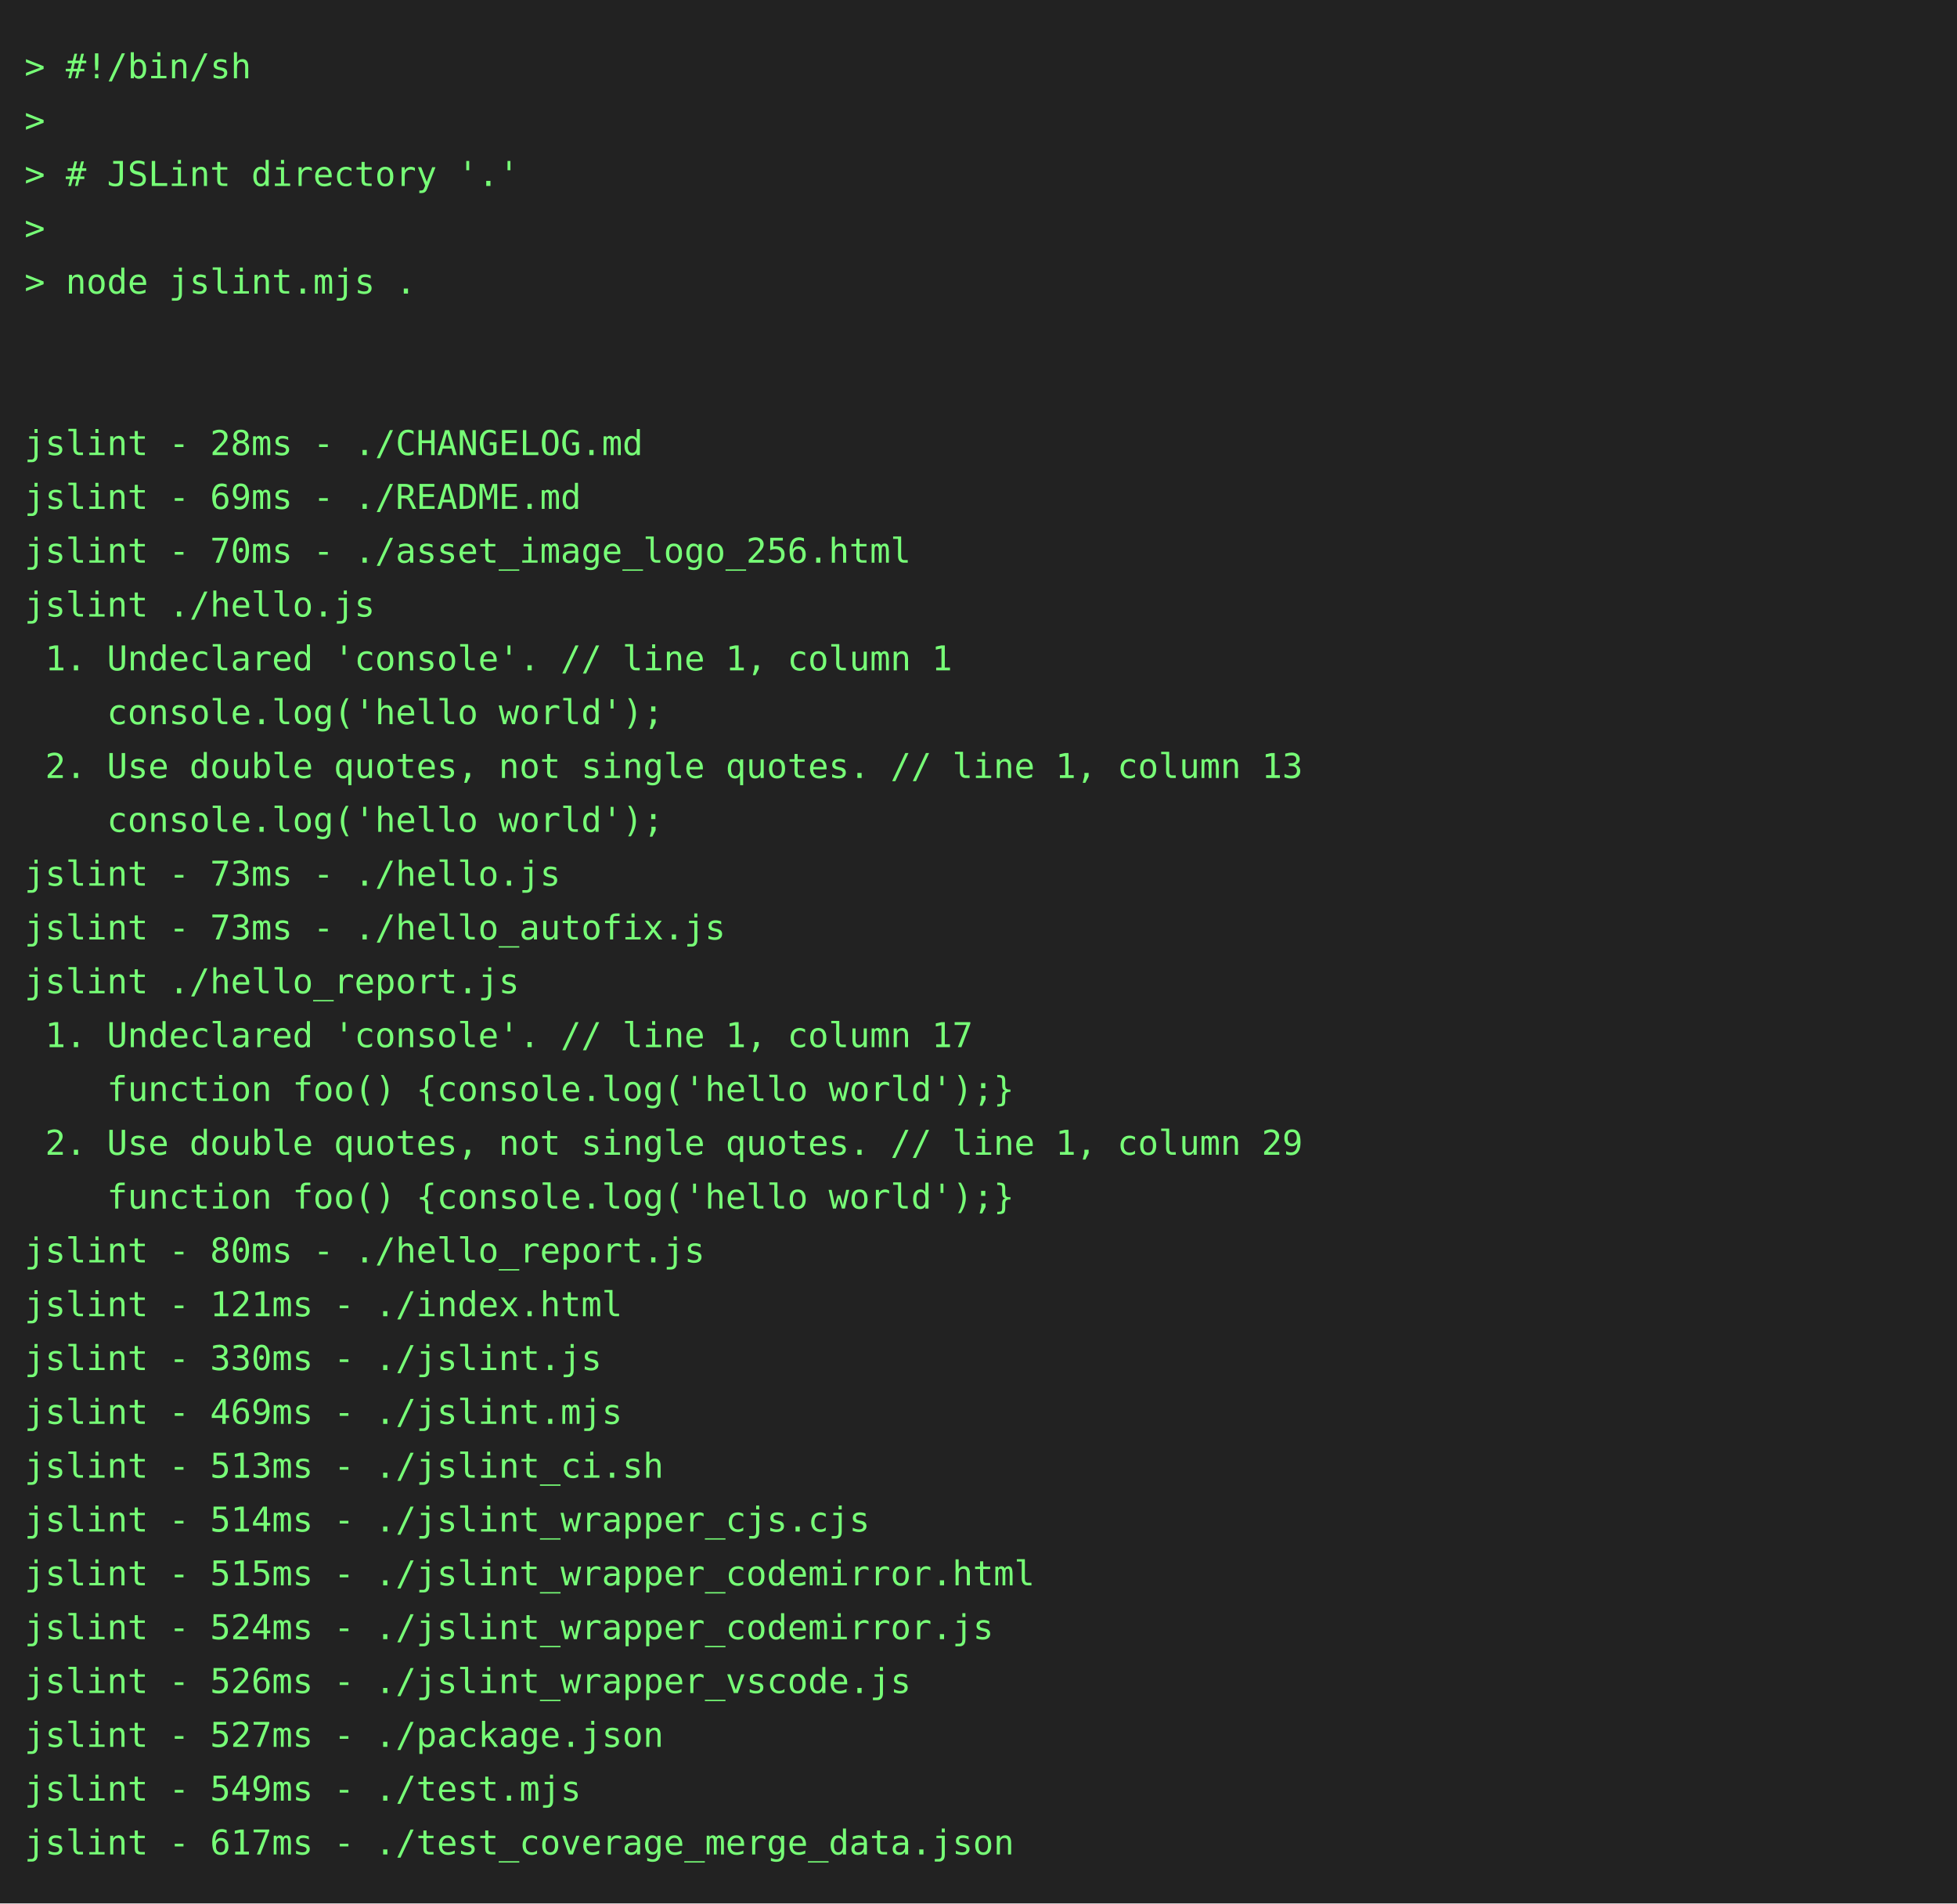
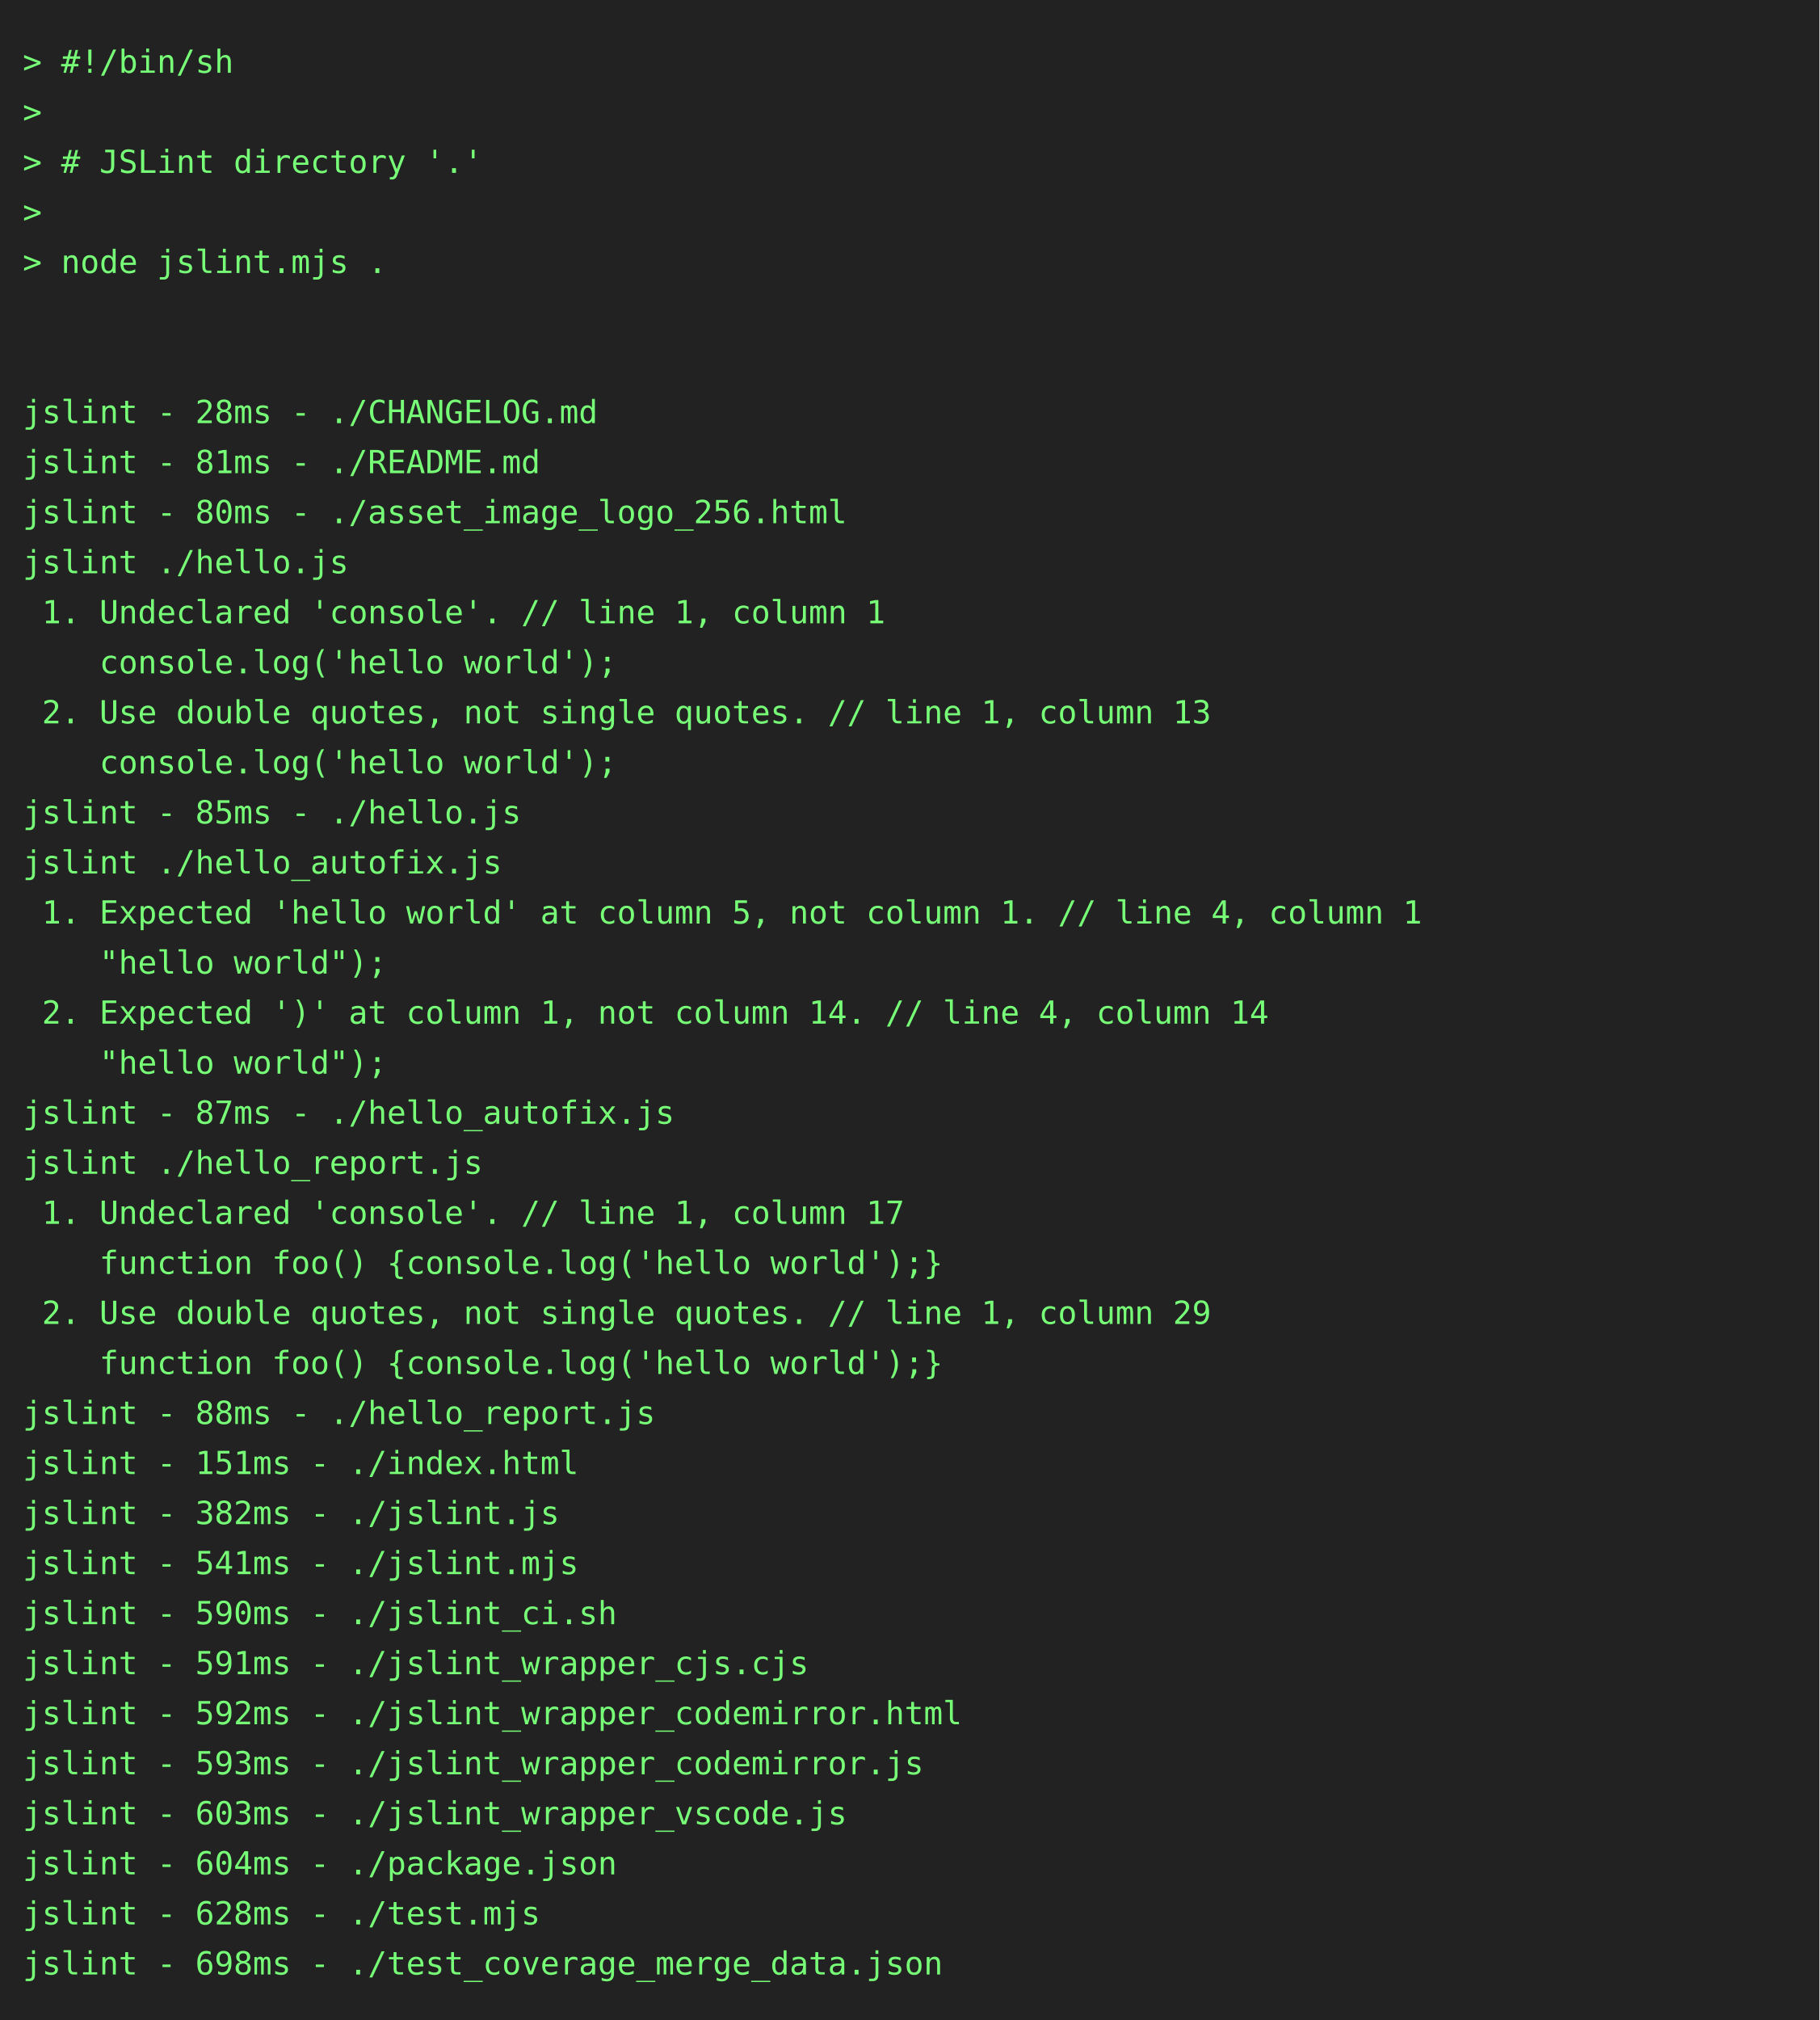
- <svg xmlns="http://www.w3.org/2000/svg" height="778" width="800">
-   <rect height="778" fill="#222" width="800" />
+ <svg xmlns="http://www.w3.org/2000/svg" height="888" width="800">
+   <rect height="888" fill="#222" width="800" />
  <text fill="#7f7" font-family="consolas, menlo, monospace" font-size="14" xml:space="preserve">
    <tspan lengthAdjust="spacingAndGlyphs" textLength="768" x="10" y="32">&gt; #!/bin/sh                                                                                      </tspan>
    <tspan lengthAdjust="spacingAndGlyphs" textLength="768" x="10" y="54">&gt;                                                                                                </tspan>
    <tspan lengthAdjust="spacingAndGlyphs" textLength="768" x="10" y="76">&gt; # JSLint directory '.'                                                                         </tspan>
    <tspan lengthAdjust="spacingAndGlyphs" textLength="768" x="10" y="98">&gt;                                                                                                </tspan>
    <tspan lengthAdjust="spacingAndGlyphs" textLength="768" x="10" y="120">&gt; node jslint.mjs .                                                                              </tspan>
    <tspan lengthAdjust="spacingAndGlyphs" textLength="768" x="10" y="142">                                                                                                 </tspan>
    <tspan lengthAdjust="spacingAndGlyphs" textLength="768" x="10" y="164">                                                                                                 </tspan>
    <tspan lengthAdjust="spacingAndGlyphs" textLength="768" x="10" y="186">jslint - 28ms - ./CHANGELOG.md                                                                   </tspan>
-     <tspan lengthAdjust="spacingAndGlyphs" textLength="768" x="10" y="208">jslint - 69ms - ./README.md                                                                      </tspan>
-     <tspan lengthAdjust="spacingAndGlyphs" textLength="768" x="10" y="230">jslint - 70ms - ./asset_image_logo_256.html                                                      </tspan>
+     <tspan lengthAdjust="spacingAndGlyphs" textLength="768" x="10" y="208">jslint - 81ms - ./README.md                                                                      </tspan>
+     <tspan lengthAdjust="spacingAndGlyphs" textLength="768" x="10" y="230">jslint - 80ms - ./asset_image_logo_256.html                                                      </tspan>
    <tspan lengthAdjust="spacingAndGlyphs" textLength="768" x="10" y="252">jslint ./hello.js                                                                                </tspan>
    <tspan lengthAdjust="spacingAndGlyphs" textLength="768" x="10" y="274"> 1. Undeclared 'console'. // line 1, column 1                                                    </tspan>
    <tspan lengthAdjust="spacingAndGlyphs" textLength="768" x="10" y="296">    console.log('hello world');                                                                  </tspan>
    <tspan lengthAdjust="spacingAndGlyphs" textLength="768" x="10" y="318"> 2. Use double quotes, not single quotes. // line 1, column 13                                   </tspan>
    <tspan lengthAdjust="spacingAndGlyphs" textLength="768" x="10" y="340">    console.log('hello world');                                                                  </tspan>
-     <tspan lengthAdjust="spacingAndGlyphs" textLength="768" x="10" y="362">jslint - 73ms - ./hello.js                                                                       </tspan>
-     <tspan lengthAdjust="spacingAndGlyphs" textLength="768" x="10" y="384">jslint - 73ms - ./hello_autofix.js                                                               </tspan>
-     <tspan lengthAdjust="spacingAndGlyphs" textLength="768" x="10" y="406">jslint ./hello_report.js                                                                         </tspan>
-     <tspan lengthAdjust="spacingAndGlyphs" textLength="768" x="10" y="428"> 1. Undeclared 'console'. // line 1, column 17                                                   </tspan>
-     <tspan lengthAdjust="spacingAndGlyphs" textLength="768" x="10" y="450">    function foo() {console.log('hello world');}                                                 </tspan>
-     <tspan lengthAdjust="spacingAndGlyphs" textLength="768" x="10" y="472"> 2. Use double quotes, not single quotes. // line 1, column 29                                   </tspan>
-     <tspan lengthAdjust="spacingAndGlyphs" textLength="768" x="10" y="494">    function foo() {console.log('hello world');}                                                 </tspan>
-     <tspan lengthAdjust="spacingAndGlyphs" textLength="768" x="10" y="516">jslint - 80ms - ./hello_report.js                                                                </tspan>
-     <tspan lengthAdjust="spacingAndGlyphs" textLength="768" x="10" y="538">jslint - 121ms - ./index.html                                                                    </tspan>
-     <tspan lengthAdjust="spacingAndGlyphs" textLength="768" x="10" y="560">jslint - 330ms - ./jslint.js                                                                     </tspan>
-     <tspan lengthAdjust="spacingAndGlyphs" textLength="768" x="10" y="582">jslint - 469ms - ./jslint.mjs                                                                    </tspan>
-     <tspan lengthAdjust="spacingAndGlyphs" textLength="768" x="10" y="604">jslint - 513ms - ./jslint_ci.sh                                                                  </tspan>
-     <tspan lengthAdjust="spacingAndGlyphs" textLength="768" x="10" y="626">jslint - 514ms - ./jslint_wrapper_cjs.cjs                                                        </tspan>
-     <tspan lengthAdjust="spacingAndGlyphs" textLength="768" x="10" y="648">jslint - 515ms - ./jslint_wrapper_codemirror.html                                                </tspan>
-     <tspan lengthAdjust="spacingAndGlyphs" textLength="768" x="10" y="670">jslint - 524ms - ./jslint_wrapper_codemirror.js                                                  </tspan>
-     <tspan lengthAdjust="spacingAndGlyphs" textLength="768" x="10" y="692">jslint - 526ms - ./jslint_wrapper_vscode.js                                                      </tspan>
-     <tspan lengthAdjust="spacingAndGlyphs" textLength="768" x="10" y="714">jslint - 527ms - ./package.json                                                                  </tspan>
-     <tspan lengthAdjust="spacingAndGlyphs" textLength="768" x="10" y="736">jslint - 549ms - ./test.mjs                                                                      </tspan>
-     <tspan lengthAdjust="spacingAndGlyphs" textLength="768" x="10" y="758">jslint - 617ms - ./test_coverage_merge_data.json                                                 </tspan>
+     <tspan lengthAdjust="spacingAndGlyphs" textLength="768" x="10" y="362">jslint - 85ms - ./hello.js                                                                       </tspan>
+     <tspan lengthAdjust="spacingAndGlyphs" textLength="768" x="10" y="384">jslint ./hello_autofix.js                                                                        </tspan>
+     <tspan lengthAdjust="spacingAndGlyphs" textLength="768" x="10" y="406"> 1. Expected 'hello world' at column 5, not column 1. // line 4, column 1                        </tspan>
+     <tspan lengthAdjust="spacingAndGlyphs" textLength="768" x="10" y="428">    "hello world");                                                                              </tspan>
+     <tspan lengthAdjust="spacingAndGlyphs" textLength="768" x="10" y="450"> 2. Expected ')' at column 1, not column 14. // line 4, column 14                                </tspan>
+     <tspan lengthAdjust="spacingAndGlyphs" textLength="768" x="10" y="472">    "hello world");                                                                              </tspan>
+     <tspan lengthAdjust="spacingAndGlyphs" textLength="768" x="10" y="494">jslint - 87ms - ./hello_autofix.js                                                               </tspan>
+     <tspan lengthAdjust="spacingAndGlyphs" textLength="768" x="10" y="516">jslint ./hello_report.js                                                                         </tspan>
+     <tspan lengthAdjust="spacingAndGlyphs" textLength="768" x="10" y="538"> 1. Undeclared 'console'. // line 1, column 17                                                   </tspan>
+     <tspan lengthAdjust="spacingAndGlyphs" textLength="768" x="10" y="560">    function foo() {console.log('hello world');}                                                 </tspan>
+     <tspan lengthAdjust="spacingAndGlyphs" textLength="768" x="10" y="582"> 2. Use double quotes, not single quotes. // line 1, column 29                                   </tspan>
+     <tspan lengthAdjust="spacingAndGlyphs" textLength="768" x="10" y="604">    function foo() {console.log('hello world');}                                                 </tspan>
+     <tspan lengthAdjust="spacingAndGlyphs" textLength="768" x="10" y="626">jslint - 88ms - ./hello_report.js                                                                </tspan>
+     <tspan lengthAdjust="spacingAndGlyphs" textLength="768" x="10" y="648">jslint - 151ms - ./index.html                                                                    </tspan>
+     <tspan lengthAdjust="spacingAndGlyphs" textLength="768" x="10" y="670">jslint - 382ms - ./jslint.js                                                                     </tspan>
+     <tspan lengthAdjust="spacingAndGlyphs" textLength="768" x="10" y="692">jslint - 541ms - ./jslint.mjs                                                                    </tspan>
+     <tspan lengthAdjust="spacingAndGlyphs" textLength="768" x="10" y="714">jslint - 590ms - ./jslint_ci.sh                                                                  </tspan>
+     <tspan lengthAdjust="spacingAndGlyphs" textLength="768" x="10" y="736">jslint - 591ms - ./jslint_wrapper_cjs.cjs                                                        </tspan>
+     <tspan lengthAdjust="spacingAndGlyphs" textLength="768" x="10" y="758">jslint - 592ms - ./jslint_wrapper_codemirror.html                                                </tspan>
+     <tspan lengthAdjust="spacingAndGlyphs" textLength="768" x="10" y="780">jslint - 593ms - ./jslint_wrapper_codemirror.js                                                  </tspan>
+     <tspan lengthAdjust="spacingAndGlyphs" textLength="768" x="10" y="802">jslint - 603ms - ./jslint_wrapper_vscode.js                                                      </tspan>
+     <tspan lengthAdjust="spacingAndGlyphs" textLength="768" x="10" y="824">jslint - 604ms - ./package.json                                                                  </tspan>
+     <tspan lengthAdjust="spacingAndGlyphs" textLength="768" x="10" y="846">jslint - 628ms - ./test.mjs                                                                      </tspan>
+     <tspan lengthAdjust="spacingAndGlyphs" textLength="768" x="10" y="868">jslint - 698ms - ./test_coverage_merge_data.json                                                 </tspan>
  </text>
</svg>
